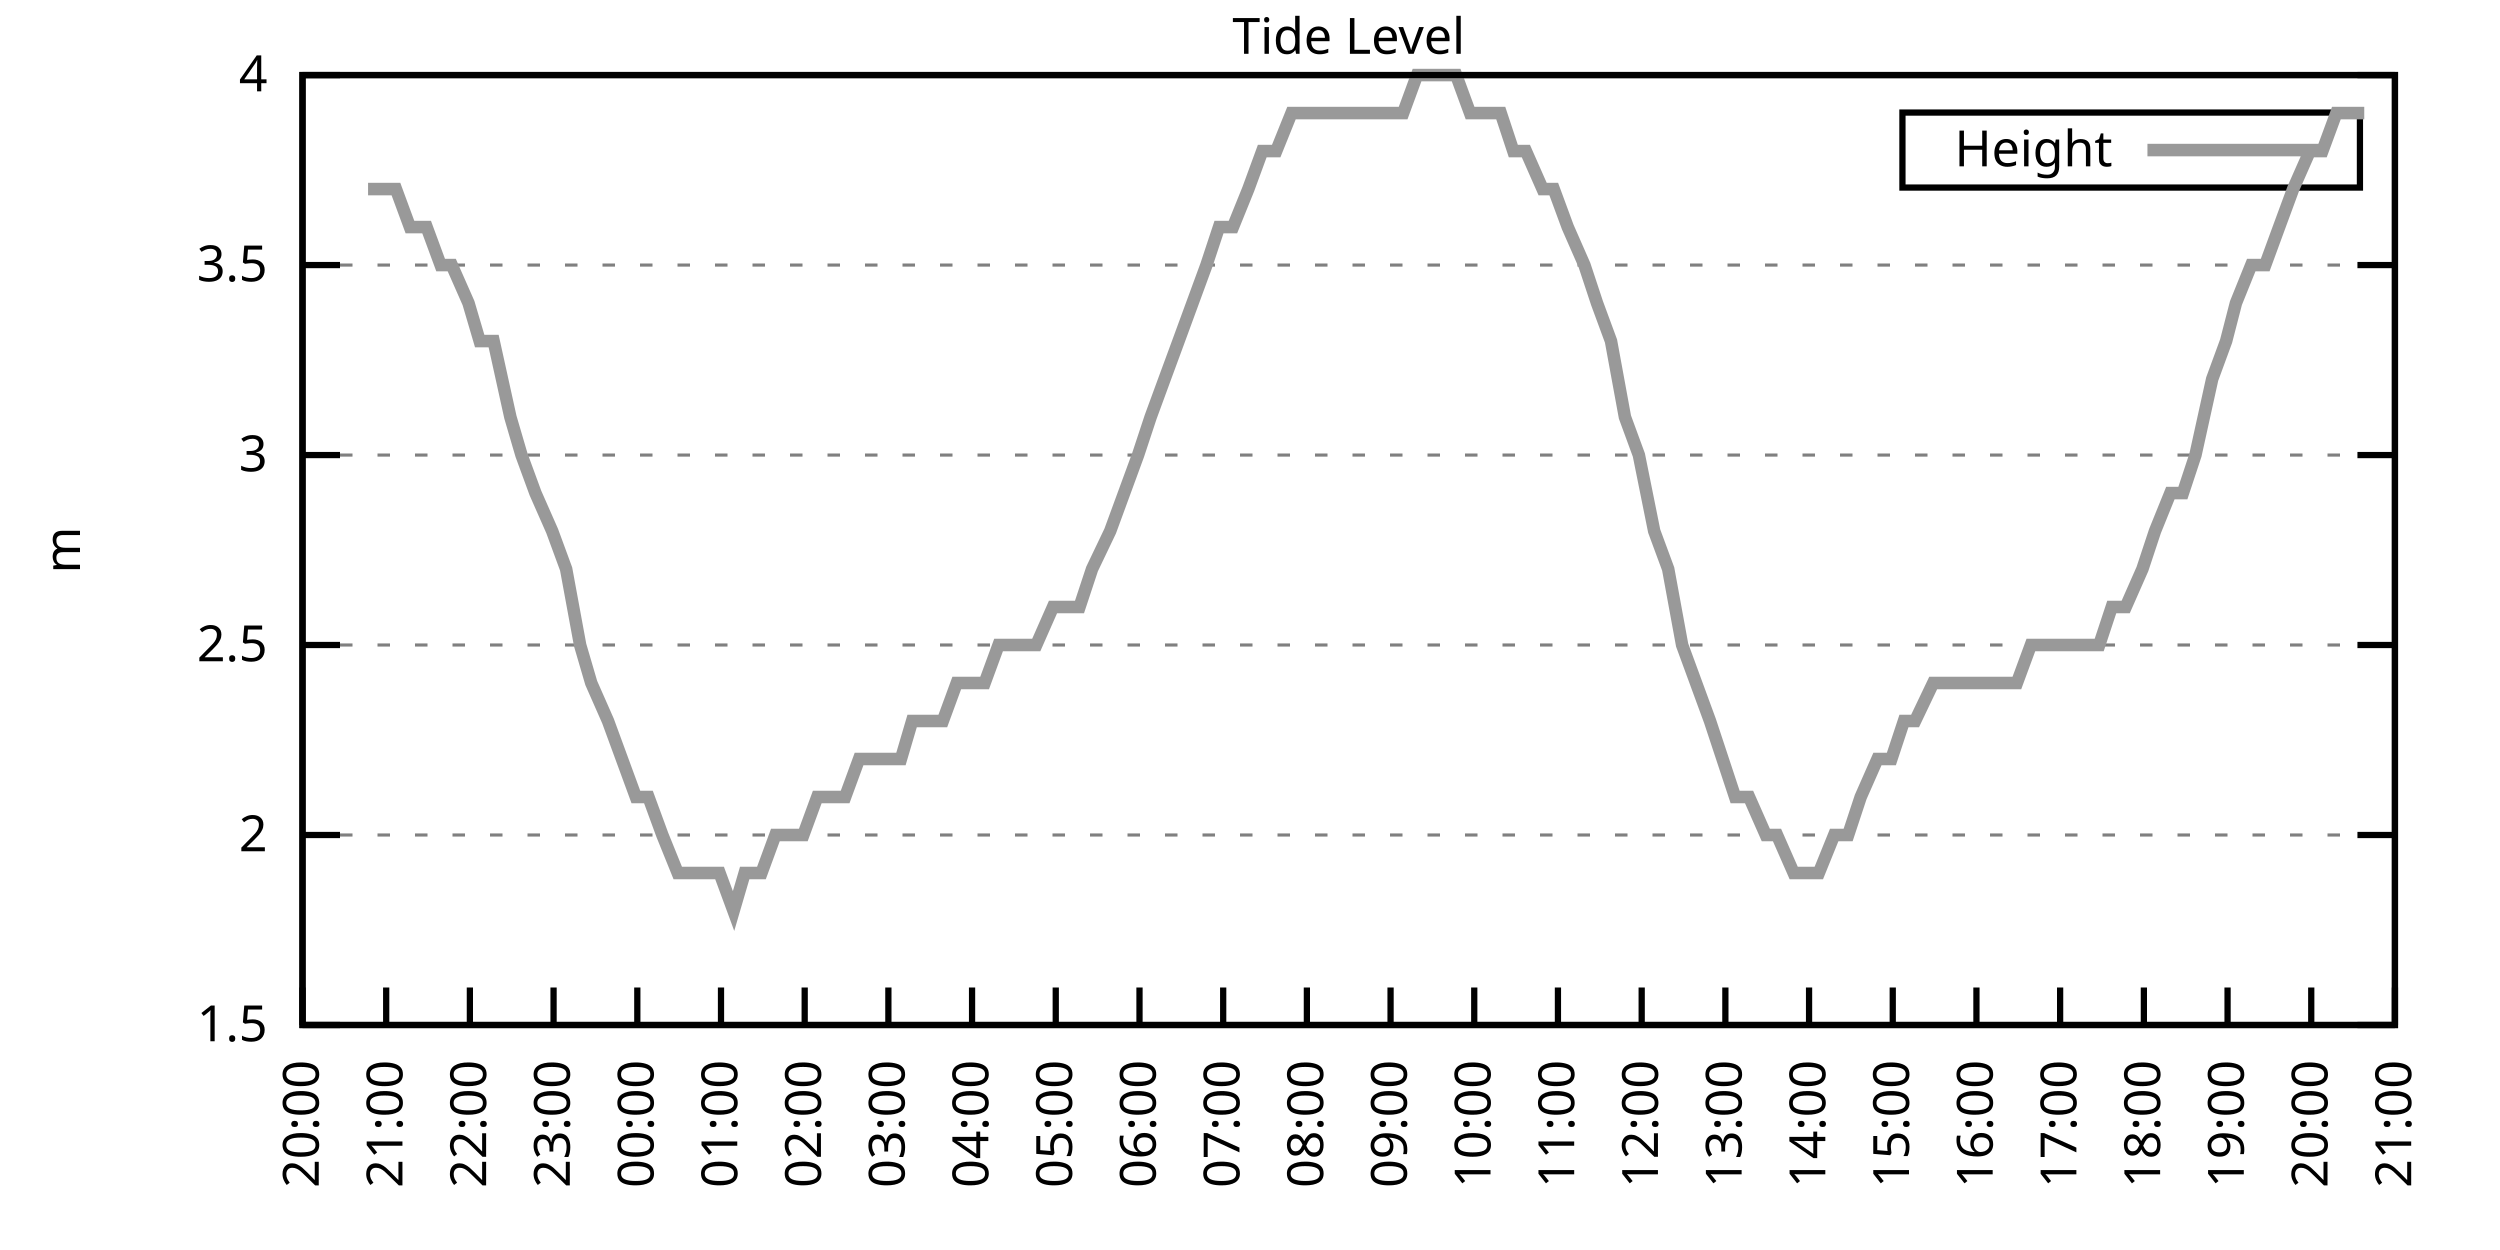
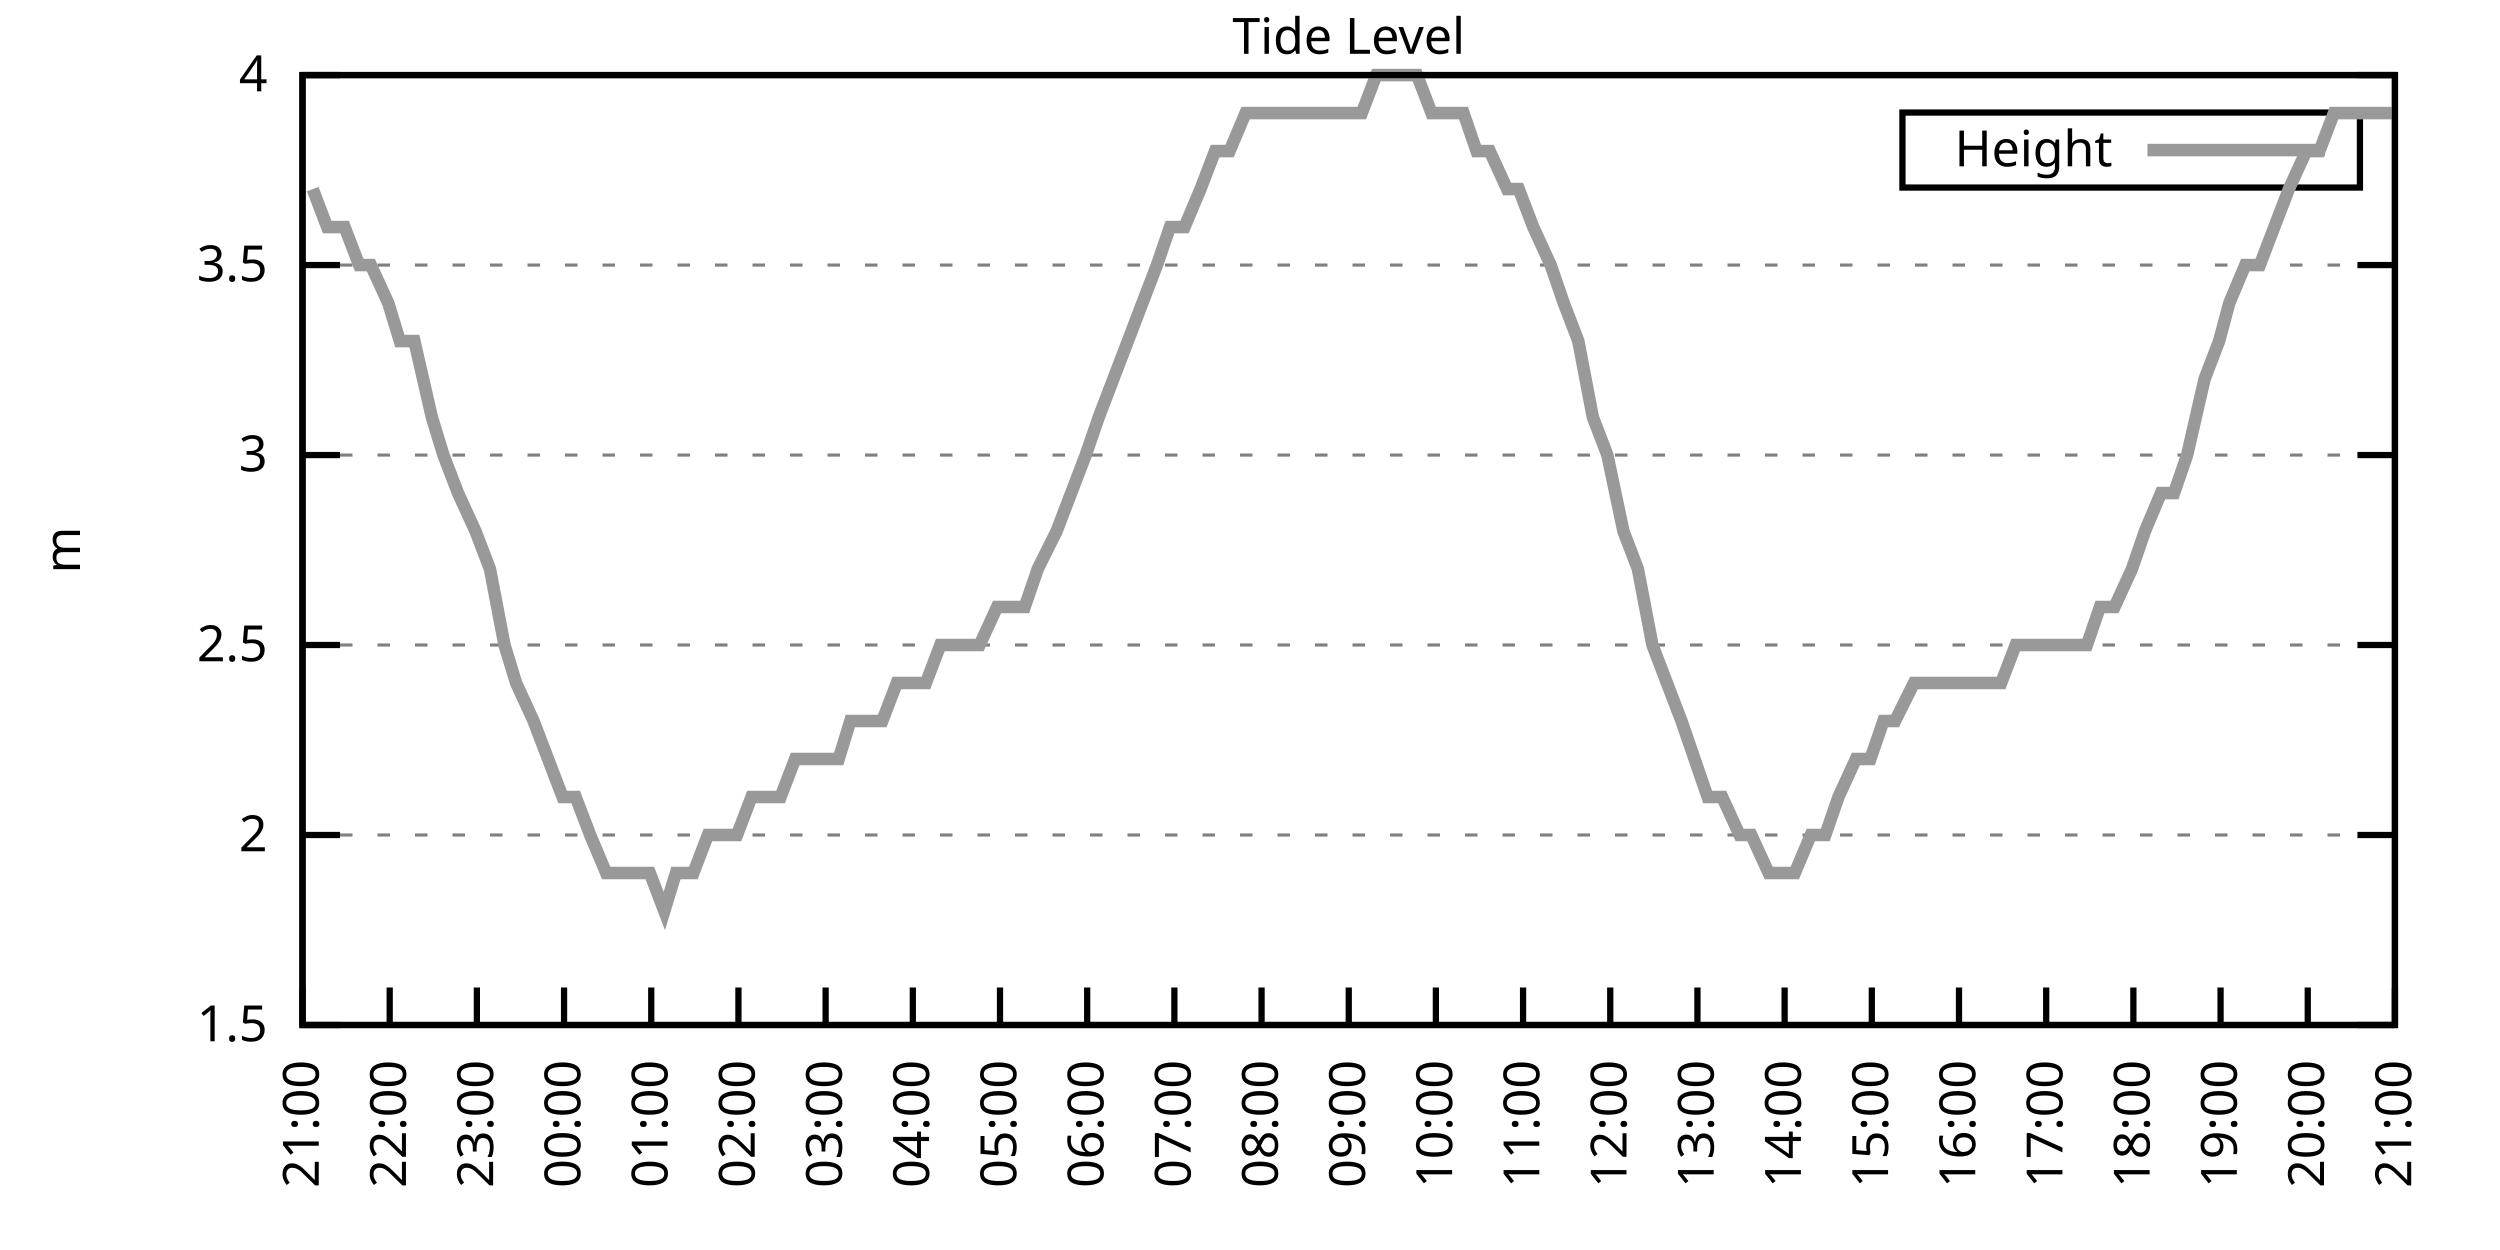
<svg xmlns="http://www.w3.org/2000/svg" xmlns:xlink="http://www.w3.org/1999/xlink" width="400" height="200" viewBox="0 0 400 200">
  <g id="gnuplot_canvas">
    <rect x="0" y="0" width="400" height="200" fill="none" />
    <defs>
      <circle id="gpDot" r="0.5" stroke-width="0.5" stroke="currentColor" />
      <path id="gpPt0" stroke-width="0.333" stroke="currentColor" d="M-1,0 h2 M0,-1 v2" />
      <path id="gpPt1" stroke-width="0.333" stroke="currentColor" d="M-1,-1 L1,1 M1,-1 L-1,1" />
      <path id="gpPt2" stroke-width="0.333" stroke="currentColor" d="M-1,0 L1,0 M0,-1 L0,1 M-1,-1 L1,1 M-1,1 L1,-1" />
      <rect id="gpPt3" stroke-width="0.333" stroke="currentColor" x="-1" y="-1" width="2" height="2" />
      <rect id="gpPt4" stroke-width="0.333" stroke="currentColor" fill="currentColor" x="-1" y="-1" width="2" height="2" />
      <circle id="gpPt5" stroke-width="0.333" stroke="currentColor" cx="0" cy="0" r="1" />
      <use xlink:href="#gpPt5" id="gpPt6" fill="currentColor" stroke="none" />
      <path id="gpPt7" stroke-width="0.333" stroke="currentColor" d="M0,-1.33 L-1.33,0.67 L1.33,0.67 z" />
      <use xlink:href="#gpPt7" id="gpPt8" fill="currentColor" stroke="none" />
      <use xlink:href="#gpPt7" id="gpPt9" stroke="currentColor" transform="rotate(180)" />
      <use xlink:href="#gpPt9" id="gpPt10" fill="currentColor" stroke="none" />
      <use xlink:href="#gpPt3" id="gpPt11" stroke="currentColor" transform="rotate(45)" />
      <use xlink:href="#gpPt11" id="gpPt12" fill="currentColor" stroke="none" />
      <path id="gpPt13" stroke-width="0.333" stroke="currentColor" d="M0,1.330 L1.265,0.411 L0.782,-1.067 L-0.782,-1.076 L-1.265,0.411 z" />
      <use xlink:href="#gpPt13" id="gpPt14" fill="currentColor" stroke="none" />
      <filter id="textbox" filterUnits="objectBoundingBox" x="0" y="0" height="1" width="1">
        <feFlood flood-color="white" flood-opacity="1" result="bgnd" />
        <feComposite in="SourceGraphic" in2="bgnd" operator="atop" />
      </filter>
      <filter id="greybox" filterUnits="objectBoundingBox" x="0" y="0" height="1" width="1">
        <feFlood flood-color="lightgrey" flood-opacity="1" result="grey" />
        <feComposite in="SourceGraphic" in2="grey" operator="atop" />
      </filter>
    </defs>
    <g fill="none" color="white" stroke="currentColor" stroke-width="1.00" stroke-linecap="butt" stroke-linejoin="miter">
</g>
    <g fill="none" color="black" stroke="currentColor" stroke-width="1.00" stroke-linecap="butt" stroke-linejoin="miter">
      <g stroke="none" shape-rendering="crispEdges">
        <polygon fill="rgb(255, 255, 255)" points="48.40,164.00 383.18,164.00 383.18,12.02 48.40,12.02 " />
      </g>
    </g>
    <g fill="none" color="black" stroke="currentColor" stroke-width="1.00" stroke-linecap="butt" stroke-linejoin="miter">
</g>
    <g fill="none" color="black" stroke="black" stroke-width="0.50" stroke-linecap="butt" stroke-linejoin="miter">
</g>
    <g fill="none" color="gray" stroke="currentColor" stroke-width="0.50" stroke-linecap="butt" stroke-linejoin="miter">
      <path stroke="gray" stroke-dasharray="2,4" class="gridline" d="M48.40,164.00 L383.19,164.00  " />
    </g>
    <g fill="none" color="gray" stroke="gray" stroke-width="1.00" stroke-linecap="butt" stroke-linejoin="miter">
</g>
    <g fill="none" color="black" stroke="currentColor" stroke-width="1.00" stroke-linecap="butt" stroke-linejoin="miter">
      <path stroke="black" d="M48.40,164.00 L54.40,164.00 M383.19,164.00 L377.19,164.00  " />
      <g transform="translate(42.80,166.60)" stroke="none" fill="black" font-family="Sans" font-size="8.00" text-anchor="end">
        <text>
          <tspan font-family="Sans"> 1.5</tspan>
        </text>
      </g>
    </g>
    <g fill="none" color="black" stroke="currentColor" stroke-width="1.00" stroke-linecap="butt" stroke-linejoin="miter">
</g>
    <g fill="none" color="black" stroke="black" stroke-width="0.50" stroke-linecap="butt" stroke-linejoin="miter">
</g>
    <g fill="none" color="gray" stroke="currentColor" stroke-width="0.50" stroke-linecap="butt" stroke-linejoin="miter">
      <path stroke="gray" stroke-dasharray="2,4" class="gridline" d="M48.40,133.60 L383.19,133.60  " />
    </g>
    <g fill="none" color="gray" stroke="gray" stroke-width="1.00" stroke-linecap="butt" stroke-linejoin="miter">
</g>
    <g fill="none" color="black" stroke="currentColor" stroke-width="1.00" stroke-linecap="butt" stroke-linejoin="miter">
      <path stroke="black" d="M48.40,133.60 L54.40,133.60 M383.19,133.60 L377.19,133.60  " />
      <g transform="translate(42.80,136.20)" stroke="none" fill="black" font-family="Sans" font-size="8.00" text-anchor="end">
        <text>
          <tspan font-family="Sans"> 2</tspan>
        </text>
      </g>
    </g>
    <g fill="none" color="black" stroke="currentColor" stroke-width="1.00" stroke-linecap="butt" stroke-linejoin="miter">
</g>
    <g fill="none" color="black" stroke="black" stroke-width="0.50" stroke-linecap="butt" stroke-linejoin="miter">
</g>
    <g fill="none" color="gray" stroke="currentColor" stroke-width="0.50" stroke-linecap="butt" stroke-linejoin="miter">
      <path stroke="gray" stroke-dasharray="2,4" class="gridline" d="M48.40,103.20 L383.19,103.20  " />
    </g>
    <g fill="none" color="gray" stroke="gray" stroke-width="1.00" stroke-linecap="butt" stroke-linejoin="miter">
</g>
    <g fill="none" color="black" stroke="currentColor" stroke-width="1.00" stroke-linecap="butt" stroke-linejoin="miter">
      <path stroke="black" d="M48.40,103.20 L54.40,103.20 M383.19,103.20 L377.19,103.20  " />
      <g transform="translate(42.80,105.80)" stroke="none" fill="black" font-family="Sans" font-size="8.00" text-anchor="end">
        <text>
          <tspan font-family="Sans"> 2.5</tspan>
        </text>
      </g>
    </g>
    <g fill="none" color="black" stroke="currentColor" stroke-width="1.00" stroke-linecap="butt" stroke-linejoin="miter">
</g>
    <g fill="none" color="black" stroke="black" stroke-width="0.50" stroke-linecap="butt" stroke-linejoin="miter">
</g>
    <g fill="none" color="gray" stroke="currentColor" stroke-width="0.50" stroke-linecap="butt" stroke-linejoin="miter">
      <path stroke="gray" stroke-dasharray="2,4" class="gridline" d="M48.40,72.81 L383.19,72.81  " />
    </g>
    <g fill="none" color="gray" stroke="gray" stroke-width="1.00" stroke-linecap="butt" stroke-linejoin="miter">
</g>
    <g fill="none" color="black" stroke="currentColor" stroke-width="1.00" stroke-linecap="butt" stroke-linejoin="miter">
      <path stroke="black" d="M48.40,72.81 L54.40,72.81 M383.19,72.81 L377.19,72.81  " />
      <g transform="translate(42.80,75.41)" stroke="none" fill="black" font-family="Sans" font-size="8.00" text-anchor="end">
        <text>
          <tspan font-family="Sans"> 3</tspan>
        </text>
      </g>
    </g>
    <g fill="none" color="black" stroke="currentColor" stroke-width="1.00" stroke-linecap="butt" stroke-linejoin="miter">
</g>
    <g fill="none" color="black" stroke="black" stroke-width="0.50" stroke-linecap="butt" stroke-linejoin="miter">
</g>
    <g fill="none" color="gray" stroke="currentColor" stroke-width="0.50" stroke-linecap="butt" stroke-linejoin="miter">
      <path stroke="gray" stroke-dasharray="2,4" class="gridline" d="M48.40,42.41 L383.19,42.41  " />
    </g>
    <g fill="none" color="gray" stroke="gray" stroke-width="1.00" stroke-linecap="butt" stroke-linejoin="miter">
</g>
    <g fill="none" color="black" stroke="currentColor" stroke-width="1.00" stroke-linecap="butt" stroke-linejoin="miter">
      <path stroke="black" d="M48.40,42.41 L54.40,42.41 M383.19,42.41 L377.19,42.41  " />
      <g transform="translate(42.80,45.01)" stroke="none" fill="black" font-family="Sans" font-size="8.00" text-anchor="end">
        <text>
          <tspan font-family="Sans"> 3.5</tspan>
        </text>
      </g>
    </g>
    <g fill="none" color="black" stroke="currentColor" stroke-width="1.00" stroke-linecap="butt" stroke-linejoin="miter">
</g>
    <g fill="none" color="black" stroke="black" stroke-width="0.50" stroke-linecap="butt" stroke-linejoin="miter">
</g>
    <g fill="none" color="gray" stroke="currentColor" stroke-width="0.50" stroke-linecap="butt" stroke-linejoin="miter">
      <path stroke="gray" stroke-dasharray="2,4" class="gridline" d="M48.40,12.01 L383.19,12.01  " />
    </g>
    <g fill="none" color="gray" stroke="gray" stroke-width="1.00" stroke-linecap="butt" stroke-linejoin="miter">
</g>
    <g fill="none" color="black" stroke="currentColor" stroke-width="1.00" stroke-linecap="butt" stroke-linejoin="miter">
      <path stroke="black" d="M48.40,12.01 L54.40,12.01 M383.19,12.01 L377.19,12.01  " />
      <g transform="translate(42.80,14.61)" stroke="none" fill="black" font-family="Sans" font-size="8.00" text-anchor="end">
        <text>
          <tspan font-family="Sans"> 4</tspan>
        </text>
      </g>
    </g>
    <g fill="none" color="black" stroke="currentColor" stroke-width="1.00" stroke-linecap="butt" stroke-linejoin="miter">
      <path stroke="black" d="M48.40,164.00 L48.40,158.00  " />
      <g transform="translate(51.00,169.60) rotate(270.00)" stroke="none" fill="black" font-family="Sans" font-size="8.00" text-anchor="end">
        <text>
-           <tspan font-family="Sans">20:00</tspan>
-         </text>
-       </g>
-     </g>
-     <g fill="none" color="black" stroke="currentColor" stroke-width="1.00" stroke-linecap="butt" stroke-linejoin="miter">
-       <path stroke="black" d="M61.79,164.00 L61.79,158.00  " />
-       <g transform="translate(64.39,169.60) rotate(270.00)" stroke="none" fill="black" font-family="Sans" font-size="8.00" text-anchor="end">
-         <text>
          <tspan font-family="Sans">21:00</tspan>
        </text>
      </g>
    </g>
    <g fill="none" color="black" stroke="currentColor" stroke-width="1.00" stroke-linecap="butt" stroke-linejoin="miter">
-       <path stroke="black" d="M75.18,164.00 L75.18,158.00  " />
-       <g transform="translate(77.78,169.60) rotate(270.00)" stroke="none" fill="black" font-family="Sans" font-size="8.00" text-anchor="end">
+       <path stroke="black" d="M62.35,164.00 L62.35,158.00  " />
+       <g transform="translate(64.95,169.60) rotate(270.00)" stroke="none" fill="black" font-family="Sans" font-size="8.00" text-anchor="end">
        <text>
          <tspan font-family="Sans">22:00</tspan>
        </text>
      </g>
    </g>
    <g fill="none" color="black" stroke="currentColor" stroke-width="1.00" stroke-linecap="butt" stroke-linejoin="miter">
-       <path stroke="black" d="M88.57,164.00 L88.57,158.00  " />
-       <g transform="translate(91.17,169.60) rotate(270.00)" stroke="none" fill="black" font-family="Sans" font-size="8.00" text-anchor="end">
+       <path stroke="black" d="M76.30,164.00 L76.30,158.00  " />
+       <g transform="translate(78.90,169.60) rotate(270.00)" stroke="none" fill="black" font-family="Sans" font-size="8.00" text-anchor="end">
        <text>
          <tspan font-family="Sans">23:00</tspan>
        </text>
      </g>
    </g>
    <g fill="none" color="black" stroke="currentColor" stroke-width="1.00" stroke-linecap="butt" stroke-linejoin="miter">
-       <path stroke="black" d="M101.97,164.00 L101.97,158.00  " />
-       <g transform="translate(104.57,169.60) rotate(270.00)" stroke="none" fill="black" font-family="Sans" font-size="8.00" text-anchor="end">
+       <path stroke="black" d="M90.25,164.00 L90.25,158.00  " />
+       <g transform="translate(92.85,169.60) rotate(270.00)" stroke="none" fill="black" font-family="Sans" font-size="8.00" text-anchor="end">
        <text>
          <tspan font-family="Sans">00:00</tspan>
        </text>
      </g>
    </g>
    <g fill="none" color="black" stroke="currentColor" stroke-width="1.00" stroke-linecap="butt" stroke-linejoin="miter">
-       <path stroke="black" d="M115.36,164.00 L115.36,158.00  " />
-       <g transform="translate(117.96,169.60) rotate(270.00)" stroke="none" fill="black" font-family="Sans" font-size="8.00" text-anchor="end">
+       <path stroke="black" d="M104.20,164.00 L104.20,158.00  " />
+       <g transform="translate(106.80,169.60) rotate(270.00)" stroke="none" fill="black" font-family="Sans" font-size="8.00" text-anchor="end">
        <text>
          <tspan font-family="Sans">01:00</tspan>
        </text>
      </g>
    </g>
    <g fill="none" color="black" stroke="currentColor" stroke-width="1.00" stroke-linecap="butt" stroke-linejoin="miter">
-       <path stroke="black" d="M128.75,164.00 L128.75,158.00  " />
-       <g transform="translate(131.35,169.60) rotate(270.00)" stroke="none" fill="black" font-family="Sans" font-size="8.00" text-anchor="end">
+       <path stroke="black" d="M118.15,164.00 L118.15,158.00  " />
+       <g transform="translate(120.75,169.60) rotate(270.00)" stroke="none" fill="black" font-family="Sans" font-size="8.00" text-anchor="end">
        <text>
          <tspan font-family="Sans">02:00</tspan>
        </text>
      </g>
    </g>
    <g fill="none" color="black" stroke="currentColor" stroke-width="1.00" stroke-linecap="butt" stroke-linejoin="miter">
-       <path stroke="black" d="M142.14,164.00 L142.14,158.00  " />
-       <g transform="translate(144.74,169.60) rotate(270.00)" stroke="none" fill="black" font-family="Sans" font-size="8.00" text-anchor="end">
+       <path stroke="black" d="M132.10,164.00 L132.10,158.00  " />
+       <g transform="translate(134.70,169.60) rotate(270.00)" stroke="none" fill="black" font-family="Sans" font-size="8.00" text-anchor="end">
        <text>
          <tspan font-family="Sans">03:00</tspan>
        </text>
      </g>
    </g>
    <g fill="none" color="black" stroke="currentColor" stroke-width="1.00" stroke-linecap="butt" stroke-linejoin="miter">
-       <path stroke="black" d="M155.53,164.00 L155.53,158.00  " />
-       <g transform="translate(158.13,169.60) rotate(270.00)" stroke="none" fill="black" font-family="Sans" font-size="8.00" text-anchor="end">
+       <path stroke="black" d="M146.05,164.00 L146.05,158.00  " />
+       <g transform="translate(148.65,169.60) rotate(270.00)" stroke="none" fill="black" font-family="Sans" font-size="8.00" text-anchor="end">
        <text>
          <tspan font-family="Sans">04:00</tspan>
        </text>
      </g>
    </g>
    <g fill="none" color="black" stroke="currentColor" stroke-width="1.00" stroke-linecap="butt" stroke-linejoin="miter">
-       <path stroke="black" d="M168.92,164.00 L168.92,158.00  " />
-       <g transform="translate(171.52,169.60) rotate(270.00)" stroke="none" fill="black" font-family="Sans" font-size="8.00" text-anchor="end">
+       <path stroke="black" d="M160.00,164.00 L160.00,158.00  " />
+       <g transform="translate(162.60,169.60) rotate(270.00)" stroke="none" fill="black" font-family="Sans" font-size="8.00" text-anchor="end">
        <text>
          <tspan font-family="Sans">05:00</tspan>
        </text>
      </g>
    </g>
    <g fill="none" color="black" stroke="currentColor" stroke-width="1.00" stroke-linecap="butt" stroke-linejoin="miter">
-       <path stroke="black" d="M182.32,164.00 L182.32,158.00  " />
-       <g transform="translate(184.92,169.60) rotate(270.00)" stroke="none" fill="black" font-family="Sans" font-size="8.00" text-anchor="end">
+       <path stroke="black" d="M173.95,164.00 L173.95,158.00  " />
+       <g transform="translate(176.55,169.60) rotate(270.00)" stroke="none" fill="black" font-family="Sans" font-size="8.00" text-anchor="end">
        <text>
          <tspan font-family="Sans">06:00</tspan>
        </text>
      </g>
    </g>
    <g fill="none" color="black" stroke="currentColor" stroke-width="1.00" stroke-linecap="butt" stroke-linejoin="miter">
-       <path stroke="black" d="M195.71,164.00 L195.71,158.00  " />
-       <g transform="translate(198.31,169.60) rotate(270.00)" stroke="none" fill="black" font-family="Sans" font-size="8.00" text-anchor="end">
+       <path stroke="black" d="M187.90,164.00 L187.90,158.00  " />
+       <g transform="translate(190.50,169.60) rotate(270.00)" stroke="none" fill="black" font-family="Sans" font-size="8.00" text-anchor="end">
        <text>
          <tspan font-family="Sans">07:00</tspan>
        </text>
      </g>
    </g>
    <g fill="none" color="black" stroke="currentColor" stroke-width="1.00" stroke-linecap="butt" stroke-linejoin="miter">
-       <path stroke="black" d="M209.10,164.00 L209.10,158.00  " />
-       <g transform="translate(211.70,169.60) rotate(270.00)" stroke="none" fill="black" font-family="Sans" font-size="8.00" text-anchor="end">
+       <path stroke="black" d="M201.85,164.00 L201.85,158.00  " />
+       <g transform="translate(204.45,169.60) rotate(270.00)" stroke="none" fill="black" font-family="Sans" font-size="8.00" text-anchor="end">
        <text>
          <tspan font-family="Sans">08:00</tspan>
        </text>
      </g>
    </g>
    <g fill="none" color="black" stroke="currentColor" stroke-width="1.00" stroke-linecap="butt" stroke-linejoin="miter">
-       <path stroke="black" d="M222.49,164.00 L222.49,158.00  " />
-       <g transform="translate(225.09,169.60) rotate(270.00)" stroke="none" fill="black" font-family="Sans" font-size="8.00" text-anchor="end">
+       <path stroke="black" d="M215.80,164.00 L215.80,158.00  " />
+       <g transform="translate(218.40,169.60) rotate(270.00)" stroke="none" fill="black" font-family="Sans" font-size="8.00" text-anchor="end">
        <text>
          <tspan font-family="Sans">09:00</tspan>
        </text>
      </g>
    </g>
    <g fill="none" color="black" stroke="currentColor" stroke-width="1.00" stroke-linecap="butt" stroke-linejoin="miter">
-       <path stroke="black" d="M235.88,164.00 L235.88,158.00  " />
-       <g transform="translate(238.48,169.60) rotate(270.00)" stroke="none" fill="black" font-family="Sans" font-size="8.00" text-anchor="end">
+       <path stroke="black" d="M229.74,164.00 L229.74,158.00  " />
+       <g transform="translate(232.34,169.60) rotate(270.00)" stroke="none" fill="black" font-family="Sans" font-size="8.00" text-anchor="end">
        <text>
          <tspan font-family="Sans">10:00</tspan>
        </text>
      </g>
    </g>
    <g fill="none" color="black" stroke="currentColor" stroke-width="1.00" stroke-linecap="butt" stroke-linejoin="miter">
-       <path stroke="black" d="M249.27,164.00 L249.27,158.00  " />
-       <g transform="translate(251.87,169.60) rotate(270.00)" stroke="none" fill="black" font-family="Sans" font-size="8.00" text-anchor="end">
+       <path stroke="black" d="M243.69,164.00 L243.69,158.00  " />
+       <g transform="translate(246.29,169.60) rotate(270.00)" stroke="none" fill="black" font-family="Sans" font-size="8.00" text-anchor="end">
        <text>
          <tspan font-family="Sans">11:00</tspan>
        </text>
      </g>
    </g>
    <g fill="none" color="black" stroke="currentColor" stroke-width="1.00" stroke-linecap="butt" stroke-linejoin="miter">
-       <path stroke="black" d="M262.67,164.00 L262.67,158.00  " />
-       <g transform="translate(265.27,169.60) rotate(270.00)" stroke="none" fill="black" font-family="Sans" font-size="8.00" text-anchor="end">
+       <path stroke="black" d="M257.64,164.00 L257.64,158.00  " />
+       <g transform="translate(260.24,169.60) rotate(270.00)" stroke="none" fill="black" font-family="Sans" font-size="8.00" text-anchor="end">
        <text>
          <tspan font-family="Sans">12:00</tspan>
        </text>
      </g>
    </g>
    <g fill="none" color="black" stroke="currentColor" stroke-width="1.00" stroke-linecap="butt" stroke-linejoin="miter">
-       <path stroke="black" d="M276.06,164.00 L276.06,158.00  " />
-       <g transform="translate(278.66,169.60) rotate(270.00)" stroke="none" fill="black" font-family="Sans" font-size="8.00" text-anchor="end">
+       <path stroke="black" d="M271.59,164.00 L271.59,158.00  " />
+       <g transform="translate(274.19,169.60) rotate(270.00)" stroke="none" fill="black" font-family="Sans" font-size="8.00" text-anchor="end">
        <text>
          <tspan font-family="Sans">13:00</tspan>
        </text>
      </g>
    </g>
    <g fill="none" color="black" stroke="currentColor" stroke-width="1.00" stroke-linecap="butt" stroke-linejoin="miter">
-       <path stroke="black" d="M289.45,164.00 L289.45,158.00  " />
-       <g transform="translate(292.05,169.60) rotate(270.00)" stroke="none" fill="black" font-family="Sans" font-size="8.00" text-anchor="end">
+       <path stroke="black" d="M285.54,164.00 L285.54,158.00  " />
+       <g transform="translate(288.14,169.60) rotate(270.00)" stroke="none" fill="black" font-family="Sans" font-size="8.00" text-anchor="end">
        <text>
          <tspan font-family="Sans">14:00</tspan>
        </text>
      </g>
    </g>
    <g fill="none" color="black" stroke="currentColor" stroke-width="1.00" stroke-linecap="butt" stroke-linejoin="miter">
-       <path stroke="black" d="M302.84,164.00 L302.84,158.00  " />
-       <g transform="translate(305.44,169.60) rotate(270.00)" stroke="none" fill="black" font-family="Sans" font-size="8.00" text-anchor="end">
+       <path stroke="black" d="M299.49,164.00 L299.49,158.00  " />
+       <g transform="translate(302.09,169.60) rotate(270.00)" stroke="none" fill="black" font-family="Sans" font-size="8.00" text-anchor="end">
        <text>
          <tspan font-family="Sans">15:00</tspan>
        </text>
      </g>
    </g>
    <g fill="none" color="black" stroke="currentColor" stroke-width="1.00" stroke-linecap="butt" stroke-linejoin="miter">
-       <path stroke="black" d="M316.23,164.00 L316.23,158.00  " />
-       <g transform="translate(318.83,169.60) rotate(270.00)" stroke="none" fill="black" font-family="Sans" font-size="8.00" text-anchor="end">
+       <path stroke="black" d="M313.44,164.00 L313.44,158.00  " />
+       <g transform="translate(316.04,169.60) rotate(270.00)" stroke="none" fill="black" font-family="Sans" font-size="8.00" text-anchor="end">
        <text>
          <tspan font-family="Sans">16:00</tspan>
        </text>
      </g>
    </g>
    <g fill="none" color="black" stroke="currentColor" stroke-width="1.00" stroke-linecap="butt" stroke-linejoin="miter">
-       <path stroke="black" d="M329.62,164.00 L329.62,158.00  " />
-       <g transform="translate(332.22,169.60) rotate(270.00)" stroke="none" fill="black" font-family="Sans" font-size="8.00" text-anchor="end">
+       <path stroke="black" d="M327.39,164.00 L327.39,158.00  " />
+       <g transform="translate(329.99,169.60) rotate(270.00)" stroke="none" fill="black" font-family="Sans" font-size="8.00" text-anchor="end">
        <text>
          <tspan font-family="Sans">17:00</tspan>
        </text>
      </g>
    </g>
    <g fill="none" color="black" stroke="currentColor" stroke-width="1.00" stroke-linecap="butt" stroke-linejoin="miter">
-       <path stroke="black" d="M343.02,164.00 L343.02,158.00  " />
-       <g transform="translate(345.62,169.60) rotate(270.00)" stroke="none" fill="black" font-family="Sans" font-size="8.00" text-anchor="end">
+       <path stroke="black" d="M341.34,164.00 L341.34,158.00  " />
+       <g transform="translate(343.94,169.60) rotate(270.00)" stroke="none" fill="black" font-family="Sans" font-size="8.00" text-anchor="end">
        <text>
          <tspan font-family="Sans">18:00</tspan>
        </text>
      </g>
    </g>
    <g fill="none" color="black" stroke="currentColor" stroke-width="1.00" stroke-linecap="butt" stroke-linejoin="miter">
-       <path stroke="black" d="M356.41,164.00 L356.41,158.00  " />
-       <g transform="translate(359.01,169.60) rotate(270.00)" stroke="none" fill="black" font-family="Sans" font-size="8.00" text-anchor="end">
+       <path stroke="black" d="M355.29,164.00 L355.29,158.00  " />
+       <g transform="translate(357.89,169.60) rotate(270.00)" stroke="none" fill="black" font-family="Sans" font-size="8.00" text-anchor="end">
        <text>
          <tspan font-family="Sans">19:00</tspan>
        </text>
      </g>
    </g>
    <g fill="none" color="black" stroke="currentColor" stroke-width="1.00" stroke-linecap="butt" stroke-linejoin="miter">
-       <path stroke="black" d="M369.80,164.00 L369.80,158.00  " />
-       <g transform="translate(372.40,169.60) rotate(270.00)" stroke="none" fill="black" font-family="Sans" font-size="8.00" text-anchor="end">
+       <path stroke="black" d="M369.24,164.00 L369.24,158.00  " />
+       <g transform="translate(371.84,169.60) rotate(270.00)" stroke="none" fill="black" font-family="Sans" font-size="8.00" text-anchor="end">
        <text>
          <tspan font-family="Sans">20:00</tspan>
        </text>
      </g>
    </g>
    <g fill="none" color="black" stroke="currentColor" stroke-width="1.00" stroke-linecap="butt" stroke-linejoin="miter">
      <path stroke="black" d="M383.19,164.00 L383.19,158.00  " />
      <g transform="translate(385.79,169.60) rotate(270.00)" stroke="none" fill="black" font-family="Sans" font-size="8.00" text-anchor="end">
        <text>
          <tspan font-family="Sans">21:00</tspan>
        </text>
      </g>
    </g>
    <g fill="none" color="black" stroke="currentColor" stroke-width="1.00" stroke-linecap="butt" stroke-linejoin="miter">
</g>
    <g fill="none" color="black" stroke="currentColor" stroke-width="1.00" stroke-linecap="butt" stroke-linejoin="miter">
      <path stroke="black" d="M48.40,12.01 L48.40,164.00 L383.19,164.00 L383.19,12.01 L48.40,12.01 Z  " />
    </g>
    <g fill="none" color="black" stroke="currentColor" stroke-width="1.00" stroke-linecap="butt" stroke-linejoin="miter">
</g>
    <g fill="none" color="black" stroke="currentColor" stroke-width="1.00" stroke-linecap="butt" stroke-linejoin="miter">
      <path stroke="black" d="M304.39,30.01 L304.39,18.01 L377.59,18.01 L377.59,30.01 L304.39,30.01 Z  " />
    </g>
    <g id="Tide_level_plot_1">
      <g fill="none" color="white" stroke="black" stroke-width="2.00" stroke-linecap="butt" stroke-linejoin="miter">
</g>
      <g fill="none" color="black" stroke="currentColor" stroke-width="2.00" stroke-linecap="butt" stroke-linejoin="miter">
        <g transform="translate(337.99,26.61)" stroke="none" fill="black" font-family="Sans" font-size="8.00" text-anchor="end">
          <text>
            <tspan font-family="Sans">Height</tspan>
          </text>
        </g>
      </g>
      <g fill="none" color="black" stroke="currentColor" stroke-width="2.00" stroke-linecap="butt" stroke-linejoin="miter">
-         <path stroke="rgb(153, 153, 153)" d="M343.59,24.01 L371.99,24.01 M58.89,30.25 L61.57,30.25 L63.35,30.25 L65.59,36.33 L68.26,36.33 L70.50,42.41   L72.28,42.41 L74.96,48.49 L76.75,54.57 L78.98,54.57 L81.66,66.73 L83.44,72.81 L85.67,78.89 L88.35,84.97   L90.58,91.04 L92.82,103.20 L94.60,109.28 L97.28,115.36 L99.51,121.44 L101.74,127.52 L103.75,127.52 L105.98,133.60   L108.44,139.68 L110.67,139.68 L112.68,139.68 L115.13,139.68 L117.37,145.76 L119.15,139.68 L121.83,139.68 L124.06,133.60   L126.07,133.60 L128.53,133.60 L130.76,127.52 L132.99,127.52 L135.22,127.52 L137.45,121.44 L139.69,121.44 L141.92,121.44   L144.15,121.44 L145.94,115.36 L148.61,115.36 L150.85,115.36 L153.08,109.28 L155.31,109.28 L157.54,109.28 L159.77,103.20   L161.56,103.20 L164.24,103.20 L165.80,103.20 L168.48,97.12 L170.49,97.12 L172.72,97.12 L174.73,91.04 L177.63,84.97   L179.86,78.89 L182.09,72.81 L184.10,66.73 L186.33,60.65 L188.57,54.57 L190.80,48.49 L193.03,42.41 L195.04,36.33   L197.27,36.33 L199.73,30.25 L201.96,24.17 L204.19,24.17 L206.64,18.09 L208.65,18.09 L210.88,18.09 L213.12,18.09   L215.13,18.09 L217.80,18.09 L219.59,18.09 L222.27,18.09 L224.50,18.09 L226.73,12.01 L228.96,12.01 L230.97,12.01   L232.98,12.01 L235.21,18.09 L237.89,18.09 L240.12,18.09 L242.13,24.17 L244.14,24.17 L246.82,30.25 L248.60,30.25   L250.84,36.33 L253.51,42.41 L255.52,48.49 L257.76,54.57 L259.99,66.73 L262.22,72.81 L264.67,84.97 L266.91,91.04   L269.14,103.20 L271.37,109.28 L273.60,115.36 L275.61,121.44 L277.62,127.52 L279.85,127.52 L282.53,133.60 L284.32,133.60   L286.99,139.68 L289.00,139.68 L291.01,139.68 L293.47,133.60 L295.70,133.60 L297.71,127.52 L300.39,121.44 L302.62,121.44   L304.63,115.36 L306.41,115.36 L309.31,109.28 L310.88,109.28 L313.78,109.28 L316.01,109.28 L318.24,109.28 L320.47,109.28   L322.70,109.28 L324.94,103.20 L326.95,103.20 L329.40,103.20 L330.96,103.20 L333.64,103.20 L335.87,103.20 L337.88,97.12   L340.11,97.12 L342.79,91.04 L344.80,84.97 L347.26,78.89 L349.26,78.89 L351.27,72.81 L353.95,60.65 L356.18,54.57   L357.75,48.49 L360.20,42.41 L362.43,42.41 L364.66,36.33 L366.90,30.25 L369.58,24.17 L371.58,24.17 L373.82,18.09   L376.05,18.09 L378.28,18.09  " />
+         <path stroke="rgb(153, 153, 153)" d="M343.59,24.01 L371.99,24.01 M50.03,30.25 L52.35,36.33 L55.14,36.33 L57.47,42.41 L59.33,42.41 L62.12,48.49   L63.98,54.57 L66.30,54.57 L69.09,66.73 L70.95,72.81 L73.28,78.89 L76.07,84.97 L78.39,91.04 L80.72,103.20   L82.58,109.28 L85.37,115.36 L87.69,121.44 L90.02,127.52 L92.11,127.52 L94.43,133.60 L96.99,139.68 L99.32,139.68   L101.41,139.68 L103.97,139.68 L106.29,145.76 L108.15,139.68 L110.94,139.68 L113.27,133.60 L115.36,133.60 L117.92,133.60   L120.24,127.52 L122.57,127.52 L124.89,127.52 L127.22,121.44 L129.54,121.44 L131.87,121.44 L134.19,121.44 L136.05,115.36   L138.84,115.36 L141.16,115.36 L143.49,109.28 L145.81,109.28 L148.14,109.28 L150.46,103.20 L152.32,103.20 L155.11,103.20   L156.74,103.20 L159.53,97.12 L161.62,97.12 L163.95,97.12 L166.04,91.04 L169.06,84.97 L171.39,78.89 L173.71,72.81   L175.81,66.73 L178.13,60.65 L180.46,54.57 L182.78,48.49 L185.11,42.41 L187.20,36.33 L189.52,36.33 L192.08,30.25   L194.41,24.17 L196.73,24.17 L199.29,18.09 L201.38,18.09 L203.71,18.09 L206.03,18.09 L208.12,18.09 L210.91,18.09   L212.77,18.09 L215.56,18.09 L217.89,18.09 L220.21,12.01 L222.54,12.01 L224.63,12.01 L226.72,12.01 L229.05,18.09   L231.84,18.09 L234.16,18.09 L236.25,24.17 L238.35,24.17 L241.14,30.25 L243.00,30.25 L245.32,36.33 L248.11,42.41   L250.20,48.49 L252.53,54.57 L254.85,66.73 L257.18,72.81 L259.74,84.97 L262.06,91.04 L264.39,103.20 L266.71,109.28   L269.04,115.36 L271.13,121.44 L273.22,127.52 L275.55,127.52 L278.34,133.60 L280.20,133.60 L282.99,139.68 L285.08,139.68   L287.17,139.68 L289.73,133.60 L292.05,133.60 L294.15,127.52 L296.94,121.44 L299.26,121.44 L301.35,115.36 L303.21,115.36   L306.23,109.28 L307.86,109.28 L310.88,109.28 L313.21,109.28 L315.53,109.28 L317.86,109.28 L320.18,109.28 L322.51,103.20   L324.60,103.20 L327.16,103.20 L328.79,103.20 L331.58,103.20 L333.90,103.20 L335.99,97.12 L338.32,97.12 L341.11,91.04   L343.20,84.97 L345.76,78.89 L347.85,78.89 L349.94,72.81 L352.73,60.65 L355.06,54.57 L356.69,48.49 L359.24,42.41   L361.57,42.41 L363.89,36.33 L366.22,30.25 L369.01,24.17 L371.10,24.17 L373.43,18.09 L375.75,18.09 L378.08,18.09   L380.63,18.09 L382.96,18.09  " />
      </g>
    </g>
    <g fill="none" color="black" stroke="currentColor" stroke-width="2.00" stroke-linecap="butt" stroke-linejoin="miter">
</g>
    <g fill="none" color="black" stroke="black" stroke-width="1.00" stroke-linecap="butt" stroke-linejoin="miter">
</g>
    <g fill="none" color="black" stroke="currentColor" stroke-width="1.00" stroke-linecap="butt" stroke-linejoin="miter">
      <path stroke="black" d="M48.40,12.01 L48.40,164.00 L383.19,164.00 L383.19,12.01 L48.40,12.01 Z  " />
      <g transform="translate(12.80,88.01) rotate(270.00)" stroke="none" fill="black" font-family="Sans" font-size="8.00" text-anchor="middle">
        <text>
          <tspan font-family="Sans">m</tspan>
        </text>
      </g>
    </g>
    <g fill="none" color="black" stroke="currentColor" stroke-width="1.00" stroke-linecap="butt" stroke-linejoin="miter">
</g>
    <g fill="none" color="black" stroke="currentColor" stroke-width="1.00" stroke-linecap="butt" stroke-linejoin="miter">
      <g transform="translate(215.79,8.61)" stroke="none" fill="black" font-family="Sans" font-size="8.00" text-anchor="middle">
        <text>
          <tspan font-family="Sans">Tide Level</tspan>
        </text>
      </g>
    </g>
    <g fill="none" color="black" stroke="currentColor" stroke-width="1.00" stroke-linecap="butt" stroke-linejoin="miter">
</g>
  </g>
</svg>
